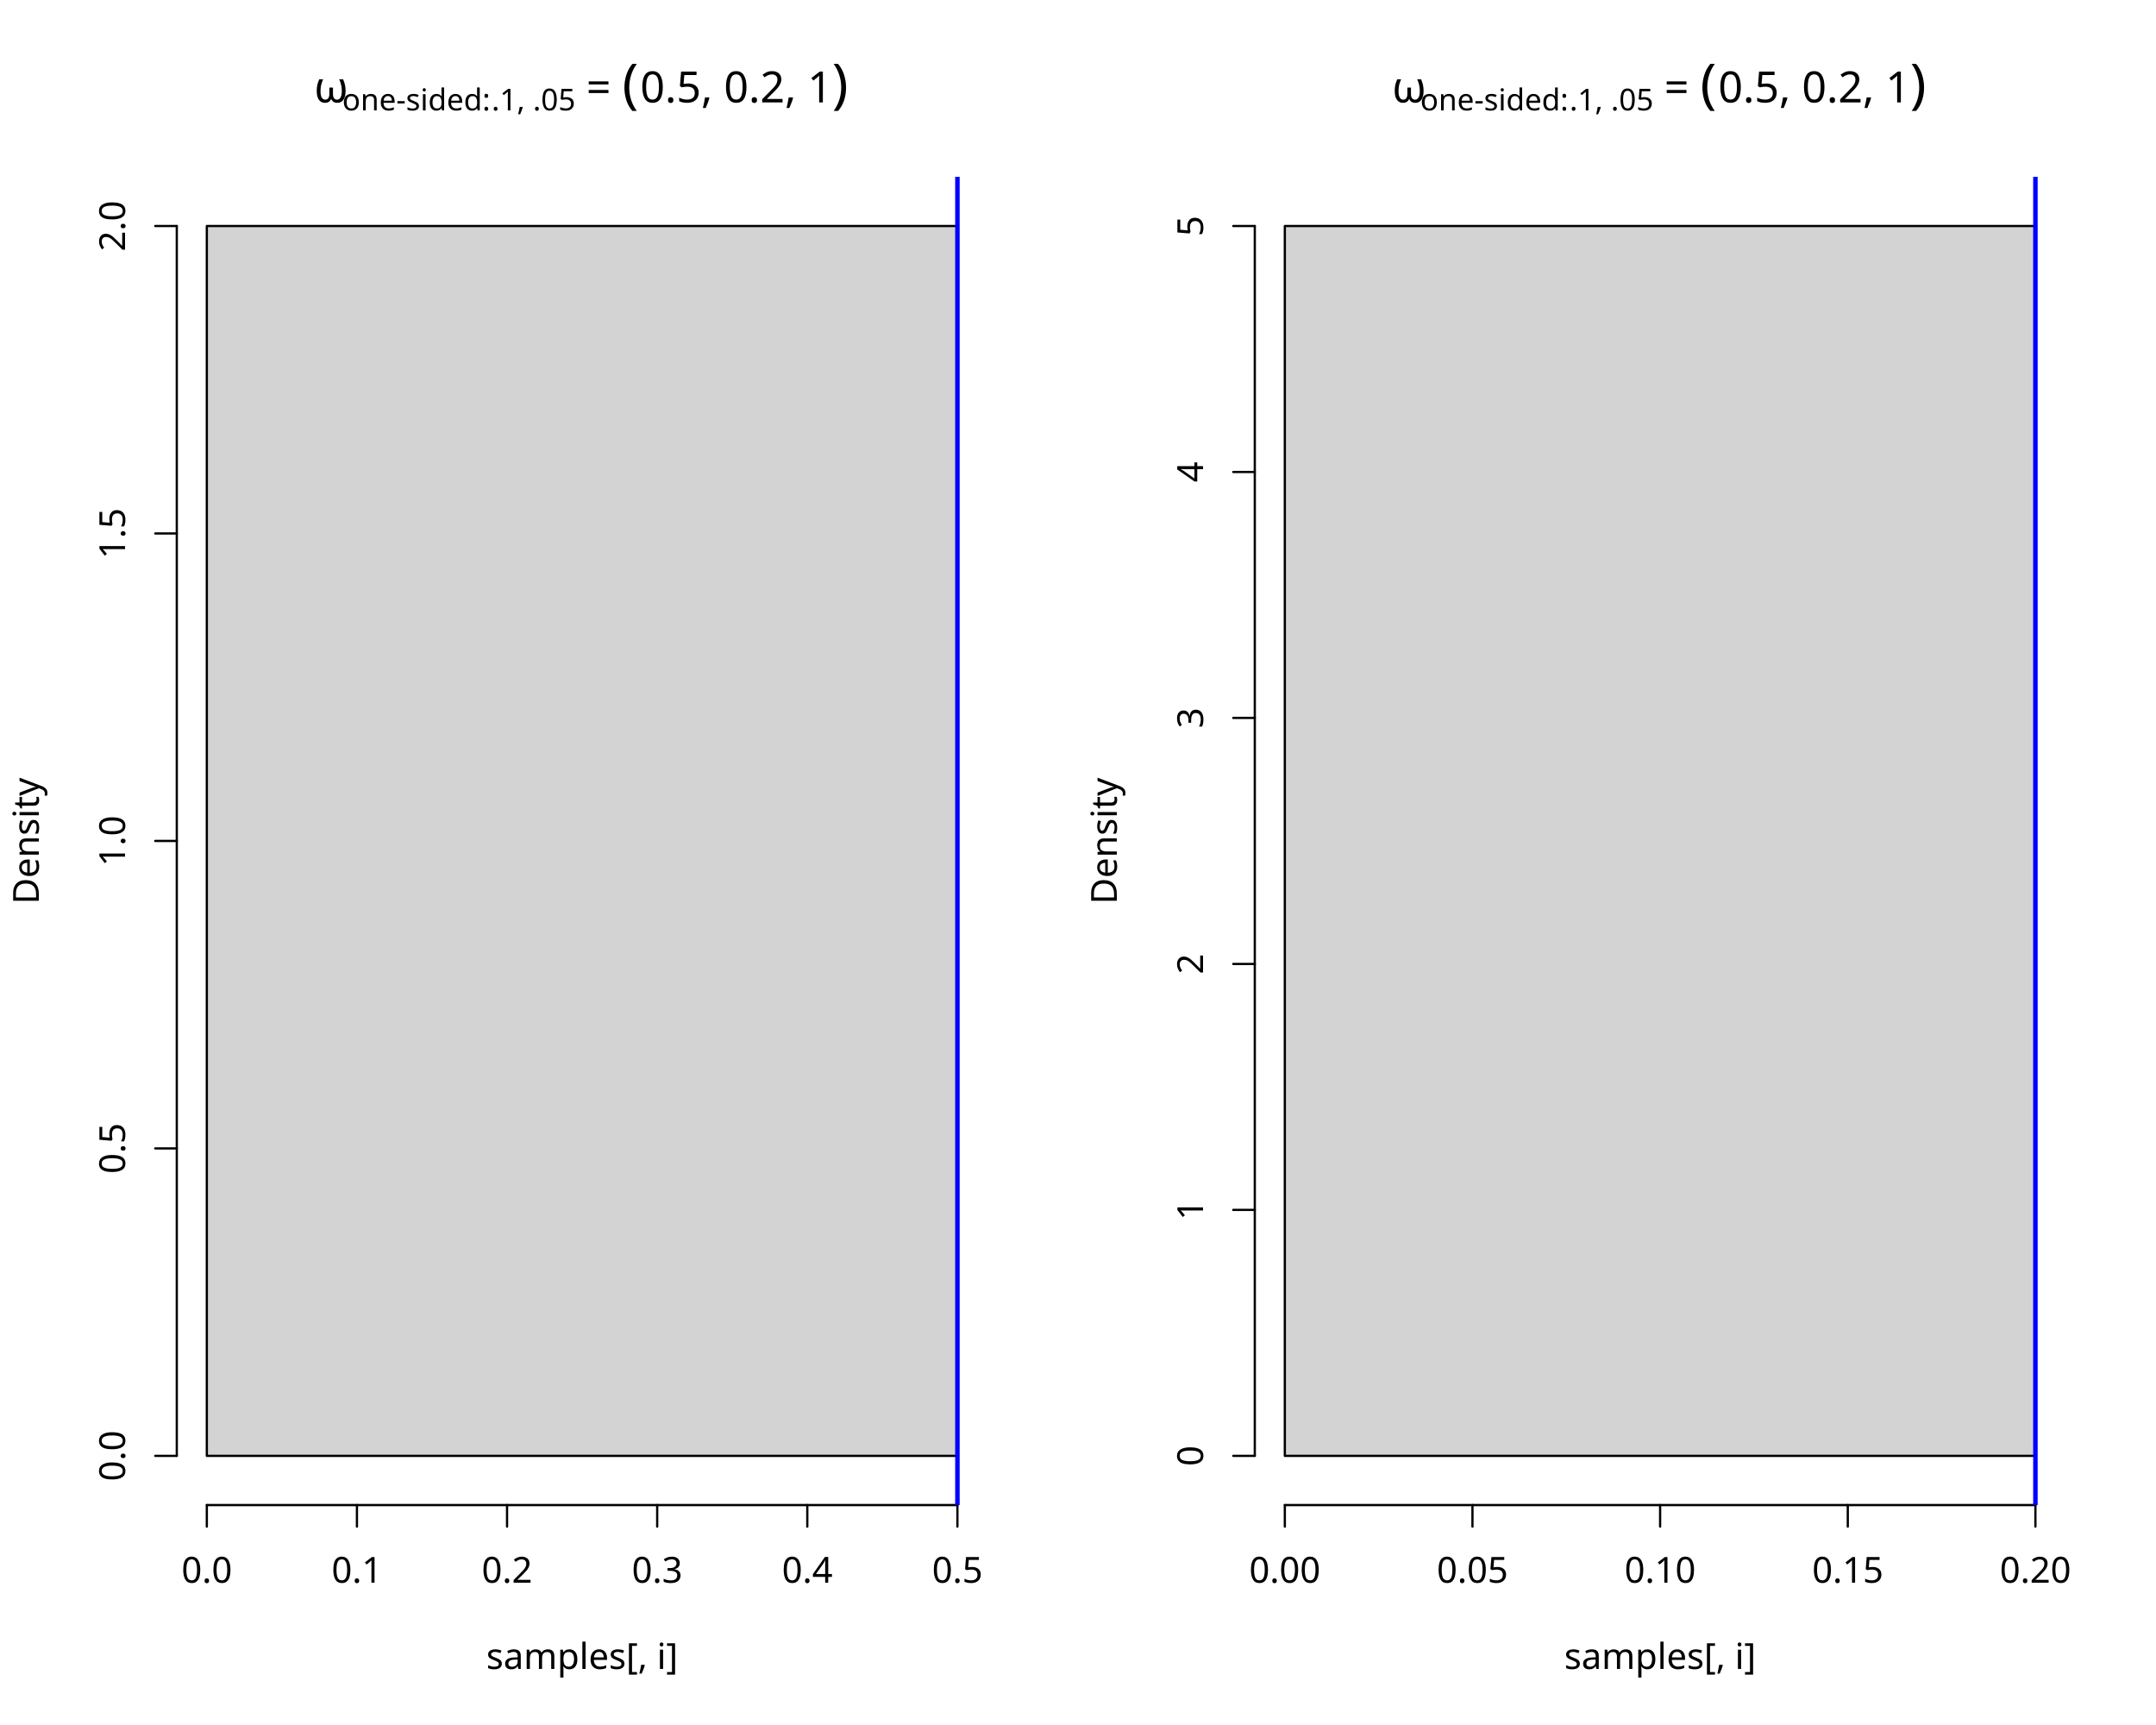
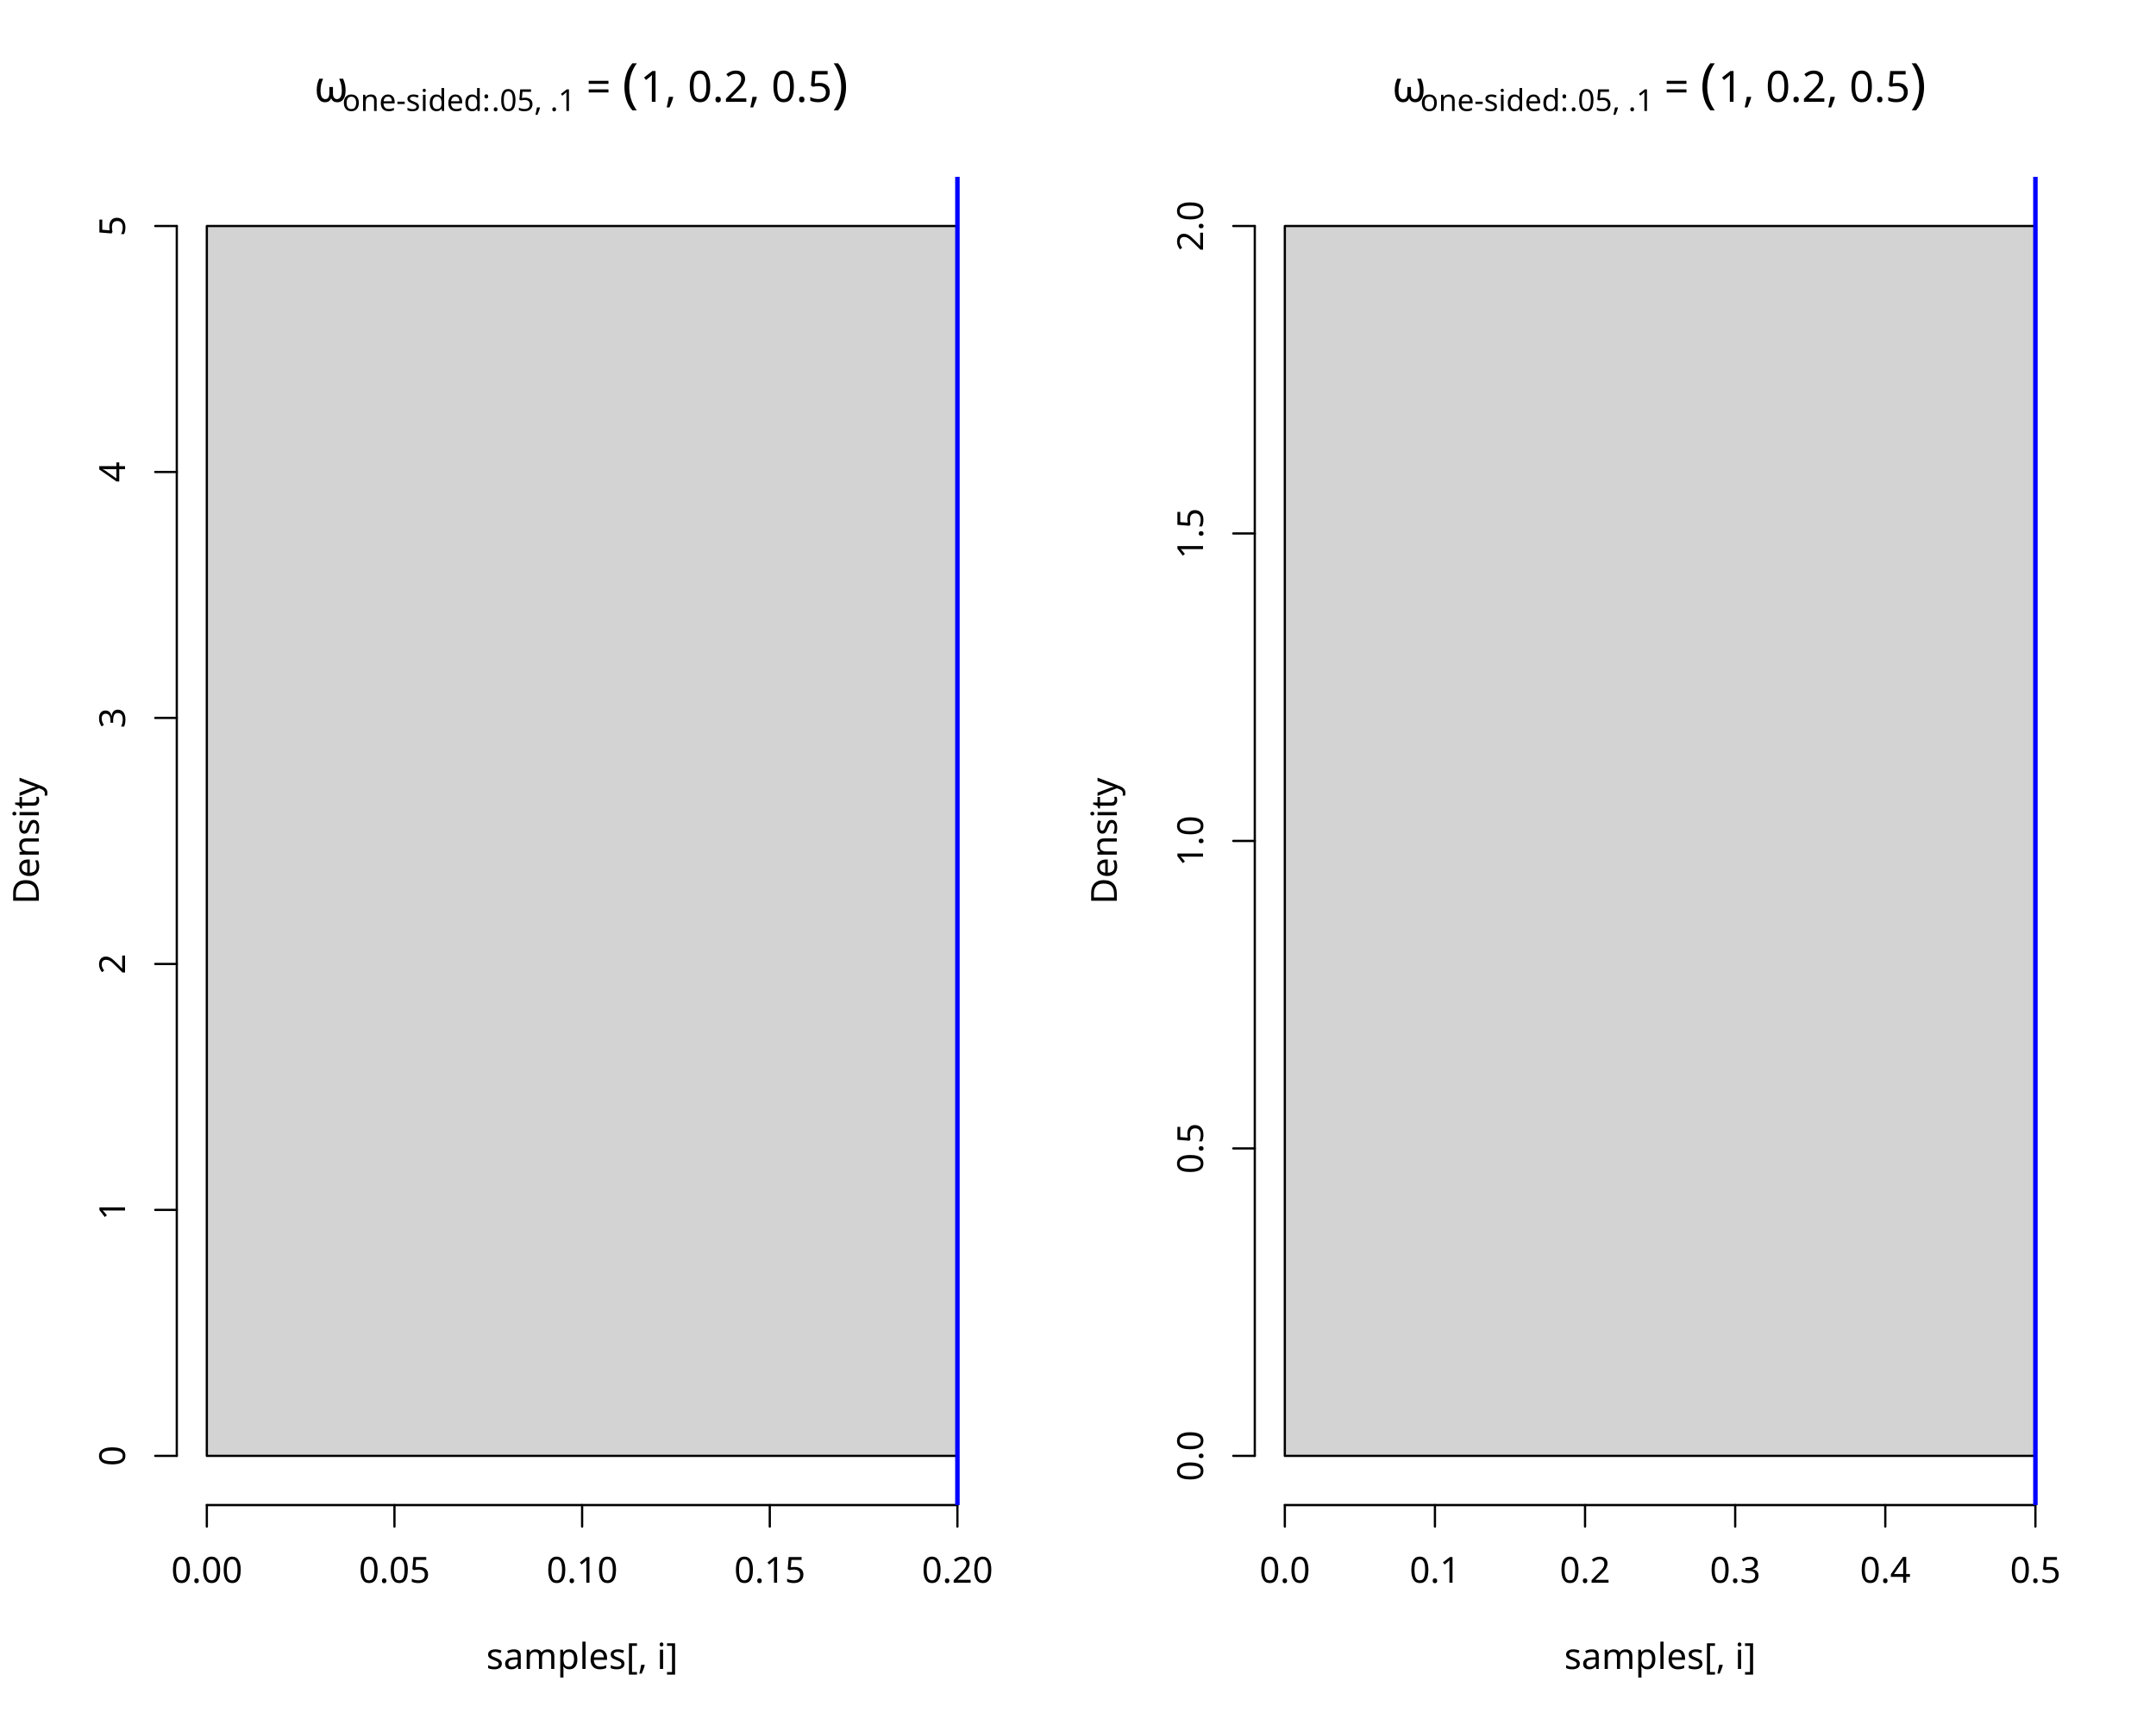
<svg xmlns="http://www.w3.org/2000/svg" class="svglite" data-engine-version="2.0" width="720.00pt" height="576.00pt" viewBox="0 0 720.00 576.00">
  <defs>
    <style type="text/css">
    .svglite line, .svglite polyline, .svglite polygon, .svglite path, .svglite rect, .svglite circle {
      fill: none;
      stroke: #000000;
      stroke-linecap: round;
      stroke-linejoin: round;
      stroke-miterlimit: 10.00;
    }
  </style>
  </defs>
  <rect width="100%" height="100%" style="stroke: none; fill: #FFFFFF;" />
  <defs>
    <clipPath id="cpMC4wMHw3MjAuMDB8MC4wMHw1NzYuMDA=">
      <rect x="0.00" y="0.00" width="720.00" height="576.00" />
    </clipPath>
  </defs>
  <g clip-path="url(#cpMC4wMHw3MjAuMDB8MC4wMHw1NzYuMDA=)">
</g>
  <defs>
    <clipPath id="cpMC4wMHwzNjAuMDB8MC4wMHw1NzYuMDA=">
      <rect x="0.00" y="0.00" width="360.00" height="576.00" />
    </clipPath>
  </defs>
  <g clip-path="url(#cpMC4wMHwzNjAuMDB8MC4wMHw1NzYuMDA=)">
-     <text x="104.96" y="34.19" style="font-size: 14.40px; font-family: sans;" textLength="9.33px" lengthAdjust="spacingAndGlyphs">ω</text>
-     <text x="114.29" y="36.86" style="font-size: 10.08px; font-family: sans;" textLength="49.88px" lengthAdjust="spacingAndGlyphs">one-sided: </text>
-     <text x="164.17" y="36.86" style="font-size: 10.08px; font-family: sans;" textLength="28.02px" lengthAdjust="spacingAndGlyphs">.1, .05</text>
-     <text x="192.19" y="34.19" style="font-size: 14.40px; font-family: sans;" textLength="3.60px" lengthAdjust="spacingAndGlyphs"> </text>
-     <text x="195.79" y="34.19" style="font-size: 14.40px; font-family: sans;" textLength="8.42px" lengthAdjust="spacingAndGlyphs">=</text>
-     <text x="204.21" y="34.19" style="font-size: 14.40px; font-family: sans;" textLength="3.60px" lengthAdjust="spacingAndGlyphs"> </text>
-     <text x="207.81" y="34.19" style="font-size: 18.00px; font-family: sans;" textLength="5.99px" lengthAdjust="spacingAndGlyphs">(</text>
-     <text x="213.81" y="34.19" style="font-size: 14.40px; font-family: sans;" textLength="64.05px" lengthAdjust="spacingAndGlyphs">0.5, 0.2, 1</text>
-     <text x="277.85" y="34.19" style="font-size: 18.00px; font-family: sans;" textLength="5.98px" lengthAdjust="spacingAndGlyphs">)</text>
+     <text x="104.96" y="34.00" style="font-size: 14.40px; font-family: sans;" textLength="9.33px" lengthAdjust="spacingAndGlyphs">ω</text>
+     <text x="114.29" y="37.05" style="font-size: 10.08px; font-family: sans;" textLength="49.88px" lengthAdjust="spacingAndGlyphs">one-sided: </text>
+     <text x="164.17" y="37.05" style="font-size: 10.08px; font-family: sans;" textLength="28.02px" lengthAdjust="spacingAndGlyphs">.05, .1</text>
+     <text x="192.19" y="34.00" style="font-size: 14.40px; font-family: sans;" textLength="3.60px" lengthAdjust="spacingAndGlyphs"> </text>
+     <text x="195.79" y="34.00" style="font-size: 14.40px; font-family: sans;" textLength="8.42px" lengthAdjust="spacingAndGlyphs">=</text>
+     <text x="204.21" y="34.00" style="font-size: 14.40px; font-family: sans;" textLength="3.60px" lengthAdjust="spacingAndGlyphs"> </text>
+     <text x="207.81" y="34.00" style="font-size: 18.00px; font-family: sans;" textLength="5.99px" lengthAdjust="spacingAndGlyphs">(</text>
+     <text x="213.81" y="34.00" style="font-size: 14.40px; font-family: sans;" textLength="64.05px" lengthAdjust="spacingAndGlyphs">1, 0.2, 0.5</text>
+     <text x="277.85" y="34.00" style="font-size: 18.00px; font-family: sans;" textLength="5.98px" lengthAdjust="spacingAndGlyphs">)</text>
    <text x="194.40" y="557.28" text-anchor="middle" style="font-size: 12.00px; font-family: sans;" textLength="60.70px" lengthAdjust="spacingAndGlyphs">samples[, i]</text>
    <text transform="translate(12.96,280.80) rotate(-90)" text-anchor="middle" style="font-size: 12.00px; font-family: sans;" textLength="40.02px" lengthAdjust="spacingAndGlyphs">Density</text>
  </g>
  <g clip-path="url(#cpMC4wMHw3MjAuMDB8MC4wMHw1NzYuMDA=)">
    <line x1="69.07" y1="502.56" x2="319.73" y2="502.56" style="stroke-width: 0.75;" />
    <line x1="69.07" y1="502.56" x2="69.07" y2="509.76" style="stroke-width: 0.75;" />
-     <line x1="119.20" y1="502.56" x2="119.20" y2="509.76" style="stroke-width: 0.75;" />
-     <line x1="169.33" y1="502.56" x2="169.33" y2="509.76" style="stroke-width: 0.75;" />
-     <line x1="219.47" y1="502.56" x2="219.47" y2="509.76" style="stroke-width: 0.75;" />
-     <line x1="269.60" y1="502.56" x2="269.60" y2="509.76" style="stroke-width: 0.75;" />
+     <line x1="131.73" y1="502.56" x2="131.73" y2="509.76" style="stroke-width: 0.75;" />
+     <line x1="194.40" y1="502.56" x2="194.40" y2="509.76" style="stroke-width: 0.75;" />
+     <line x1="257.07" y1="502.56" x2="257.07" y2="509.76" style="stroke-width: 0.75;" />
    <line x1="319.73" y1="502.56" x2="319.73" y2="509.76" style="stroke-width: 0.75;" />
-     <text x="69.07" y="528.48" text-anchor="middle" style="font-size: 12.00px; font-family: sans;" textLength="16.68px" lengthAdjust="spacingAndGlyphs">0.0</text>
-     <text x="119.20" y="528.48" text-anchor="middle" style="font-size: 12.00px; font-family: sans;" textLength="16.68px" lengthAdjust="spacingAndGlyphs">0.1</text>
-     <text x="169.33" y="528.48" text-anchor="middle" style="font-size: 12.00px; font-family: sans;" textLength="16.68px" lengthAdjust="spacingAndGlyphs">0.2</text>
-     <text x="219.47" y="528.48" text-anchor="middle" style="font-size: 12.00px; font-family: sans;" textLength="16.68px" lengthAdjust="spacingAndGlyphs">0.3</text>
-     <text x="269.60" y="528.48" text-anchor="middle" style="font-size: 12.00px; font-family: sans;" textLength="16.68px" lengthAdjust="spacingAndGlyphs">0.4</text>
-     <text x="319.73" y="528.48" text-anchor="middle" style="font-size: 12.00px; font-family: sans;" textLength="16.68px" lengthAdjust="spacingAndGlyphs">0.5</text>
+     <text x="69.07" y="528.48" text-anchor="middle" style="font-size: 12.00px; font-family: sans;" textLength="23.36px" lengthAdjust="spacingAndGlyphs">0.00</text>
+     <text x="131.73" y="528.48" text-anchor="middle" style="font-size: 12.00px; font-family: sans;" textLength="23.36px" lengthAdjust="spacingAndGlyphs">0.05</text>
+     <text x="194.40" y="528.48" text-anchor="middle" style="font-size: 12.00px; font-family: sans;" textLength="23.36px" lengthAdjust="spacingAndGlyphs">0.10</text>
+     <text x="257.07" y="528.48" text-anchor="middle" style="font-size: 12.00px; font-family: sans;" textLength="23.36px" lengthAdjust="spacingAndGlyphs">0.15</text>
+     <text x="319.73" y="528.48" text-anchor="middle" style="font-size: 12.00px; font-family: sans;" textLength="23.36px" lengthAdjust="spacingAndGlyphs">0.20</text>
    <line x1="59.04" y1="486.13" x2="59.04" y2="75.47" style="stroke-width: 0.75;" />
    <line x1="59.04" y1="486.13" x2="51.84" y2="486.13" style="stroke-width: 0.75;" />
-     <line x1="59.04" y1="383.47" x2="51.84" y2="383.47" style="stroke-width: 0.75;" />
-     <line x1="59.04" y1="280.80" x2="51.84" y2="280.80" style="stroke-width: 0.75;" />
-     <line x1="59.04" y1="178.13" x2="51.84" y2="178.13" style="stroke-width: 0.75;" />
+     <line x1="59.04" y1="404.00" x2="51.84" y2="404.00" style="stroke-width: 0.75;" />
+     <line x1="59.04" y1="321.87" x2="51.84" y2="321.87" style="stroke-width: 0.75;" />
+     <line x1="59.04" y1="239.73" x2="51.84" y2="239.73" style="stroke-width: 0.75;" />
+     <line x1="59.04" y1="157.60" x2="51.84" y2="157.60" style="stroke-width: 0.75;" />
    <line x1="59.04" y1="75.47" x2="51.84" y2="75.47" style="stroke-width: 0.75;" />
-     <text transform="translate(41.76,486.13) rotate(-90)" text-anchor="middle" style="font-size: 12.00px; font-family: sans;" textLength="16.68px" lengthAdjust="spacingAndGlyphs">0.0</text>
-     <text transform="translate(41.76,383.47) rotate(-90)" text-anchor="middle" style="font-size: 12.00px; font-family: sans;" textLength="16.68px" lengthAdjust="spacingAndGlyphs">0.5</text>
-     <text transform="translate(41.76,280.80) rotate(-90)" text-anchor="middle" style="font-size: 12.00px; font-family: sans;" textLength="16.68px" lengthAdjust="spacingAndGlyphs">1.0</text>
-     <text transform="translate(41.76,178.13) rotate(-90)" text-anchor="middle" style="font-size: 12.00px; font-family: sans;" textLength="16.68px" lengthAdjust="spacingAndGlyphs">1.5</text>
-     <text transform="translate(41.76,75.47) rotate(-90)" text-anchor="middle" style="font-size: 12.00px; font-family: sans;" textLength="16.68px" lengthAdjust="spacingAndGlyphs">2.0</text>
+     <text transform="translate(41.76,486.13) rotate(-90)" text-anchor="middle" style="font-size: 12.00px; font-family: sans;" textLength="6.67px" lengthAdjust="spacingAndGlyphs">0</text>
+     <text transform="translate(41.76,404.00) rotate(-90)" text-anchor="middle" style="font-size: 12.00px; font-family: sans;" textLength="6.67px" lengthAdjust="spacingAndGlyphs">1</text>
+     <text transform="translate(41.76,321.87) rotate(-90)" text-anchor="middle" style="font-size: 12.00px; font-family: sans;" textLength="6.67px" lengthAdjust="spacingAndGlyphs">2</text>
+     <text transform="translate(41.76,239.73) rotate(-90)" text-anchor="middle" style="font-size: 12.00px; font-family: sans;" textLength="6.67px" lengthAdjust="spacingAndGlyphs">3</text>
+     <text transform="translate(41.76,157.60) rotate(-90)" text-anchor="middle" style="font-size: 12.00px; font-family: sans;" textLength="6.67px" lengthAdjust="spacingAndGlyphs">4</text>
+     <text transform="translate(41.76,75.47) rotate(-90)" text-anchor="middle" style="font-size: 12.00px; font-family: sans;" textLength="6.67px" lengthAdjust="spacingAndGlyphs">5</text>
  </g>
  <defs>
    <clipPath id="cpNTkuMDR8MzI5Ljc2fDU5LjA0fDUwMi41Ng==">
      <rect x="59.04" y="59.04" width="270.72" height="443.52" />
    </clipPath>
  </defs>
  <g clip-path="url(#cpNTkuMDR8MzI5Ljc2fDU5LjA0fDUwMi41Ng==)">
    <rect x="69.07" y="75.47" width="250.67" height="410.67" style="stroke-width: 0.75; fill: #D3D3D3;" />
    <line x1="319.73" y1="502.56" x2="319.73" y2="59.04" style="stroke-width: 1.50; stroke: #0000FF;" />
  </g>
  <defs>
    <clipPath id="cpNDE5LjA0fDY4OS43Nnw1OS4wNHw1MDIuNTY=">
      <rect x="419.04" y="59.04" width="270.72" height="443.52" />
    </clipPath>
  </defs>
  <g clip-path="url(#cpNDE5LjA0fDY4OS43Nnw1OS4wNHw1MDIuNTY=)">
</g>
  <defs>
    <clipPath id="cpMzYwLjAwfDcyMC4wMHwwLjAwfDU3Ni4wMA==">
      <rect x="360.00" y="0.00" width="360.00" height="576.00" />
    </clipPath>
  </defs>
  <g clip-path="url(#cpMzYwLjAwfDcyMC4wMHwwLjAwfDU3Ni4wMA==)">
-     <text x="464.96" y="34.19" style="font-size: 14.40px; font-family: sans;" textLength="9.33px" lengthAdjust="spacingAndGlyphs">ω</text>
-     <text x="474.29" y="36.86" style="font-size: 10.08px; font-family: sans;" textLength="49.88px" lengthAdjust="spacingAndGlyphs">one-sided: </text>
-     <text x="524.17" y="36.86" style="font-size: 10.08px; font-family: sans;" textLength="28.02px" lengthAdjust="spacingAndGlyphs">.1, .05</text>
-     <text x="552.19" y="34.19" style="font-size: 14.40px; font-family: sans;" textLength="3.60px" lengthAdjust="spacingAndGlyphs"> </text>
-     <text x="555.79" y="34.19" style="font-size: 14.40px; font-family: sans;" textLength="8.42px" lengthAdjust="spacingAndGlyphs">=</text>
-     <text x="564.21" y="34.19" style="font-size: 14.40px; font-family: sans;" textLength="3.60px" lengthAdjust="spacingAndGlyphs"> </text>
-     <text x="567.81" y="34.19" style="font-size: 18.00px; font-family: sans;" textLength="5.99px" lengthAdjust="spacingAndGlyphs">(</text>
-     <text x="573.81" y="34.19" style="font-size: 14.40px; font-family: sans;" textLength="64.05px" lengthAdjust="spacingAndGlyphs">0.5, 0.2, 1</text>
-     <text x="637.85" y="34.19" style="font-size: 18.00px; font-family: sans;" textLength="5.98px" lengthAdjust="spacingAndGlyphs">)</text>
+     <text x="464.96" y="34.00" style="font-size: 14.40px; font-family: sans;" textLength="9.33px" lengthAdjust="spacingAndGlyphs">ω</text>
+     <text x="474.29" y="37.05" style="font-size: 10.08px; font-family: sans;" textLength="49.88px" lengthAdjust="spacingAndGlyphs">one-sided: </text>
+     <text x="524.17" y="37.05" style="font-size: 10.08px; font-family: sans;" textLength="28.02px" lengthAdjust="spacingAndGlyphs">.05, .1</text>
+     <text x="552.19" y="34.00" style="font-size: 14.40px; font-family: sans;" textLength="3.60px" lengthAdjust="spacingAndGlyphs"> </text>
+     <text x="555.79" y="34.00" style="font-size: 14.40px; font-family: sans;" textLength="8.42px" lengthAdjust="spacingAndGlyphs">=</text>
+     <text x="564.21" y="34.00" style="font-size: 14.40px; font-family: sans;" textLength="3.60px" lengthAdjust="spacingAndGlyphs"> </text>
+     <text x="567.81" y="34.00" style="font-size: 18.00px; font-family: sans;" textLength="5.99px" lengthAdjust="spacingAndGlyphs">(</text>
+     <text x="573.81" y="34.00" style="font-size: 14.40px; font-family: sans;" textLength="64.05px" lengthAdjust="spacingAndGlyphs">1, 0.2, 0.5</text>
+     <text x="637.85" y="34.00" style="font-size: 18.00px; font-family: sans;" textLength="5.98px" lengthAdjust="spacingAndGlyphs">)</text>
    <text x="554.40" y="557.28" text-anchor="middle" style="font-size: 12.00px; font-family: sans;" textLength="60.70px" lengthAdjust="spacingAndGlyphs">samples[, i]</text>
    <text transform="translate(372.96,280.80) rotate(-90)" text-anchor="middle" style="font-size: 12.00px; font-family: sans;" textLength="40.02px" lengthAdjust="spacingAndGlyphs">Density</text>
  </g>
  <g clip-path="url(#cpMC4wMHw3MjAuMDB8MC4wMHw1NzYuMDA=)">
    <line x1="429.07" y1="502.56" x2="679.73" y2="502.56" style="stroke-width: 0.75;" />
    <line x1="429.07" y1="502.56" x2="429.07" y2="509.76" style="stroke-width: 0.75;" />
-     <line x1="491.73" y1="502.56" x2="491.73" y2="509.76" style="stroke-width: 0.75;" />
-     <line x1="554.40" y1="502.56" x2="554.40" y2="509.76" style="stroke-width: 0.75;" />
-     <line x1="617.07" y1="502.56" x2="617.07" y2="509.76" style="stroke-width: 0.75;" />
+     <line x1="479.20" y1="502.56" x2="479.20" y2="509.76" style="stroke-width: 0.75;" />
+     <line x1="529.33" y1="502.56" x2="529.33" y2="509.76" style="stroke-width: 0.75;" />
+     <line x1="579.47" y1="502.56" x2="579.47" y2="509.76" style="stroke-width: 0.75;" />
+     <line x1="629.60" y1="502.56" x2="629.60" y2="509.76" style="stroke-width: 0.75;" />
    <line x1="679.73" y1="502.56" x2="679.73" y2="509.76" style="stroke-width: 0.75;" />
-     <text x="429.07" y="528.48" text-anchor="middle" style="font-size: 12.00px; font-family: sans;" textLength="23.36px" lengthAdjust="spacingAndGlyphs">0.00</text>
-     <text x="491.73" y="528.48" text-anchor="middle" style="font-size: 12.00px; font-family: sans;" textLength="23.36px" lengthAdjust="spacingAndGlyphs">0.05</text>
-     <text x="554.40" y="528.48" text-anchor="middle" style="font-size: 12.00px; font-family: sans;" textLength="23.36px" lengthAdjust="spacingAndGlyphs">0.10</text>
-     <text x="617.07" y="528.48" text-anchor="middle" style="font-size: 12.00px; font-family: sans;" textLength="23.36px" lengthAdjust="spacingAndGlyphs">0.15</text>
-     <text x="679.73" y="528.48" text-anchor="middle" style="font-size: 12.00px; font-family: sans;" textLength="23.36px" lengthAdjust="spacingAndGlyphs">0.20</text>
+     <text x="429.07" y="528.48" text-anchor="middle" style="font-size: 12.00px; font-family: sans;" textLength="16.68px" lengthAdjust="spacingAndGlyphs">0.0</text>
+     <text x="479.20" y="528.48" text-anchor="middle" style="font-size: 12.00px; font-family: sans;" textLength="16.68px" lengthAdjust="spacingAndGlyphs">0.1</text>
+     <text x="529.33" y="528.48" text-anchor="middle" style="font-size: 12.00px; font-family: sans;" textLength="16.68px" lengthAdjust="spacingAndGlyphs">0.2</text>
+     <text x="579.47" y="528.48" text-anchor="middle" style="font-size: 12.00px; font-family: sans;" textLength="16.68px" lengthAdjust="spacingAndGlyphs">0.3</text>
+     <text x="629.60" y="528.48" text-anchor="middle" style="font-size: 12.00px; font-family: sans;" textLength="16.68px" lengthAdjust="spacingAndGlyphs">0.4</text>
+     <text x="679.73" y="528.48" text-anchor="middle" style="font-size: 12.00px; font-family: sans;" textLength="16.68px" lengthAdjust="spacingAndGlyphs">0.5</text>
    <line x1="419.04" y1="486.13" x2="419.04" y2="75.47" style="stroke-width: 0.75;" />
    <line x1="419.04" y1="486.13" x2="411.84" y2="486.13" style="stroke-width: 0.75;" />
-     <line x1="419.04" y1="404.00" x2="411.84" y2="404.00" style="stroke-width: 0.75;" />
-     <line x1="419.04" y1="321.87" x2="411.84" y2="321.87" style="stroke-width: 0.75;" />
-     <line x1="419.04" y1="239.73" x2="411.84" y2="239.73" style="stroke-width: 0.75;" />
-     <line x1="419.04" y1="157.60" x2="411.84" y2="157.60" style="stroke-width: 0.75;" />
+     <line x1="419.04" y1="383.47" x2="411.84" y2="383.47" style="stroke-width: 0.75;" />
+     <line x1="419.04" y1="280.80" x2="411.84" y2="280.80" style="stroke-width: 0.75;" />
+     <line x1="419.04" y1="178.13" x2="411.84" y2="178.13" style="stroke-width: 0.75;" />
    <line x1="419.04" y1="75.47" x2="411.84" y2="75.47" style="stroke-width: 0.75;" />
-     <text transform="translate(401.76,486.13) rotate(-90)" text-anchor="middle" style="font-size: 12.00px; font-family: sans;" textLength="6.67px" lengthAdjust="spacingAndGlyphs">0</text>
-     <text transform="translate(401.76,404.00) rotate(-90)" text-anchor="middle" style="font-size: 12.00px; font-family: sans;" textLength="6.67px" lengthAdjust="spacingAndGlyphs">1</text>
-     <text transform="translate(401.76,321.87) rotate(-90)" text-anchor="middle" style="font-size: 12.00px; font-family: sans;" textLength="6.67px" lengthAdjust="spacingAndGlyphs">2</text>
-     <text transform="translate(401.76,239.73) rotate(-90)" text-anchor="middle" style="font-size: 12.00px; font-family: sans;" textLength="6.67px" lengthAdjust="spacingAndGlyphs">3</text>
-     <text transform="translate(401.76,157.60) rotate(-90)" text-anchor="middle" style="font-size: 12.00px; font-family: sans;" textLength="6.67px" lengthAdjust="spacingAndGlyphs">4</text>
-     <text transform="translate(401.76,75.47) rotate(-90)" text-anchor="middle" style="font-size: 12.00px; font-family: sans;" textLength="6.67px" lengthAdjust="spacingAndGlyphs">5</text>
+     <text transform="translate(401.76,486.13) rotate(-90)" text-anchor="middle" style="font-size: 12.00px; font-family: sans;" textLength="16.68px" lengthAdjust="spacingAndGlyphs">0.0</text>
+     <text transform="translate(401.76,383.47) rotate(-90)" text-anchor="middle" style="font-size: 12.00px; font-family: sans;" textLength="16.68px" lengthAdjust="spacingAndGlyphs">0.5</text>
+     <text transform="translate(401.76,280.80) rotate(-90)" text-anchor="middle" style="font-size: 12.00px; font-family: sans;" textLength="16.68px" lengthAdjust="spacingAndGlyphs">1.0</text>
+     <text transform="translate(401.76,178.13) rotate(-90)" text-anchor="middle" style="font-size: 12.00px; font-family: sans;" textLength="16.68px" lengthAdjust="spacingAndGlyphs">1.5</text>
+     <text transform="translate(401.76,75.47) rotate(-90)" text-anchor="middle" style="font-size: 12.00px; font-family: sans;" textLength="16.68px" lengthAdjust="spacingAndGlyphs">2.0</text>
  </g>
  <g clip-path="url(#cpNDE5LjA0fDY4OS43Nnw1OS4wNHw1MDIuNTY=)">
    <rect x="429.07" y="75.47" width="250.67" height="410.67" style="stroke-width: 0.75; fill: #D3D3D3;" />
    <line x1="679.73" y1="502.56" x2="679.73" y2="59.04" style="stroke-width: 1.50; stroke: #0000FF;" />
  </g>
</svg>
